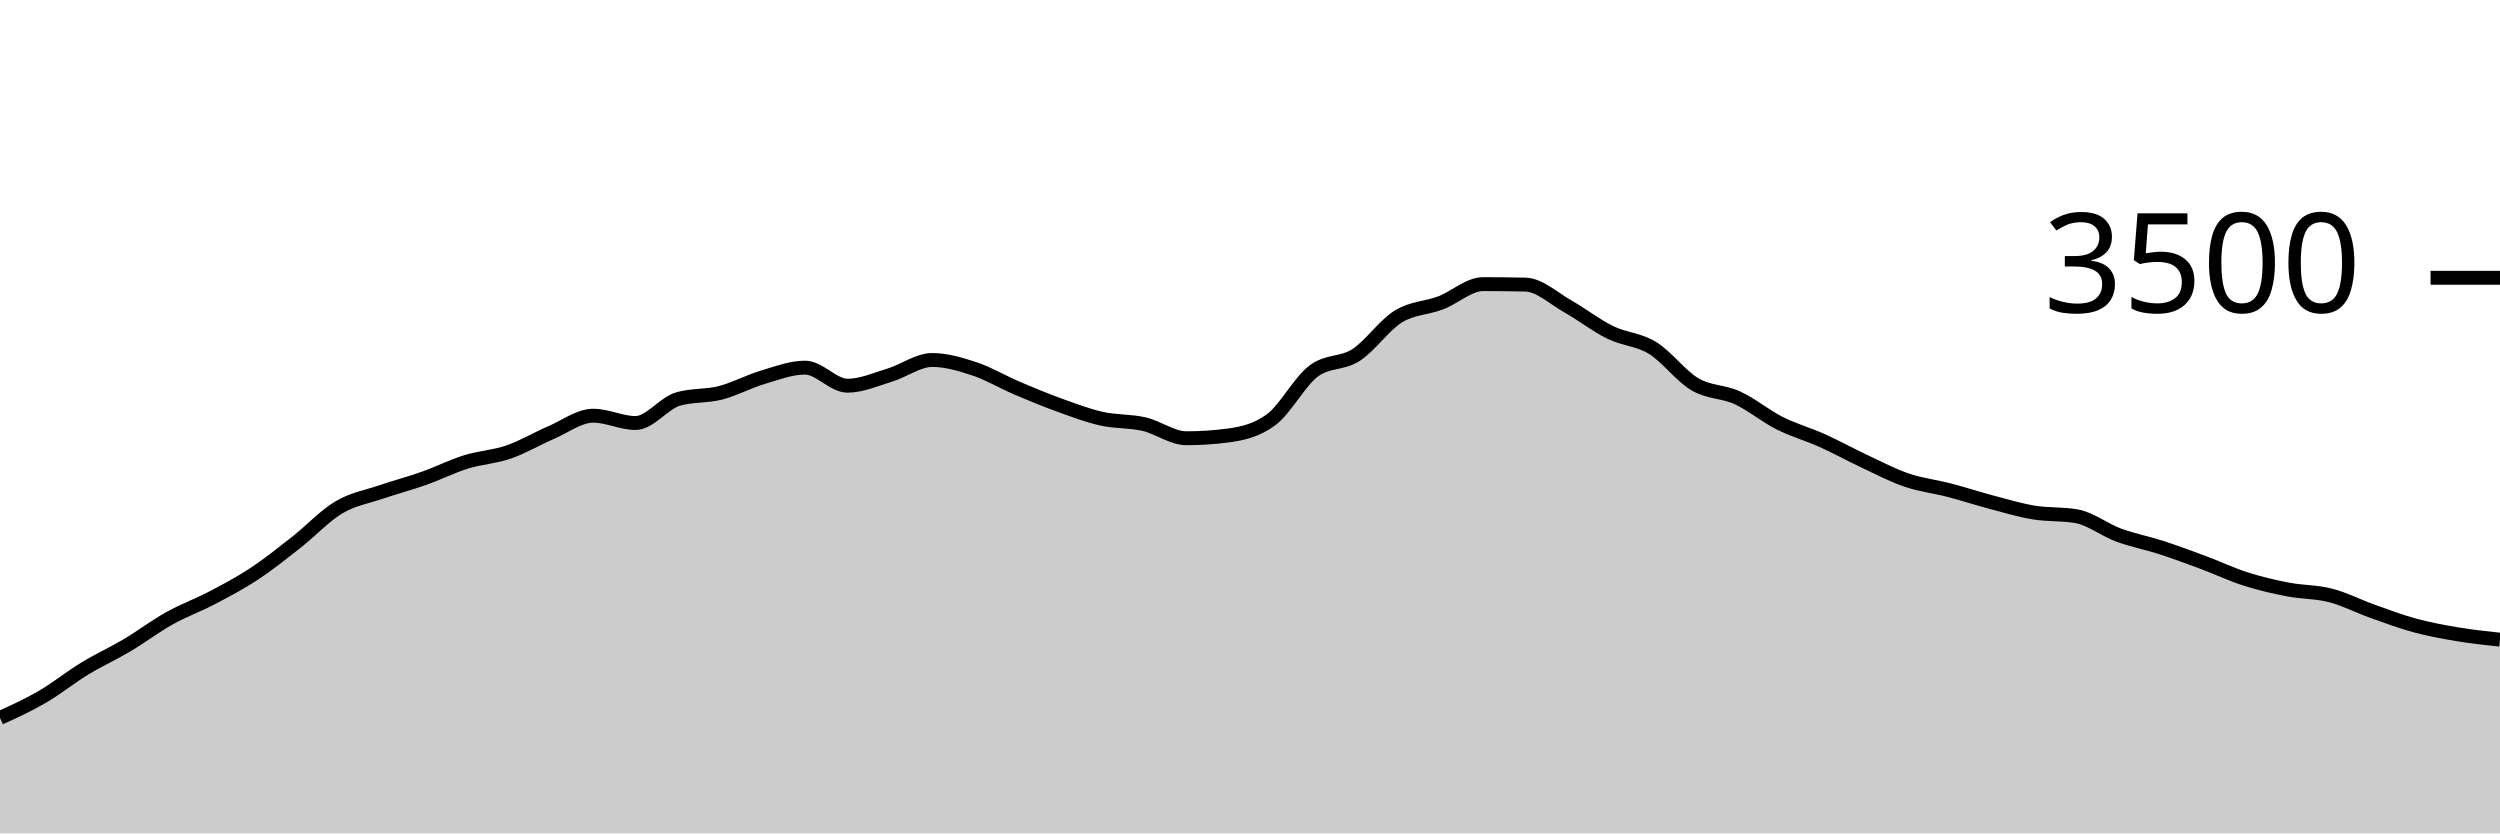
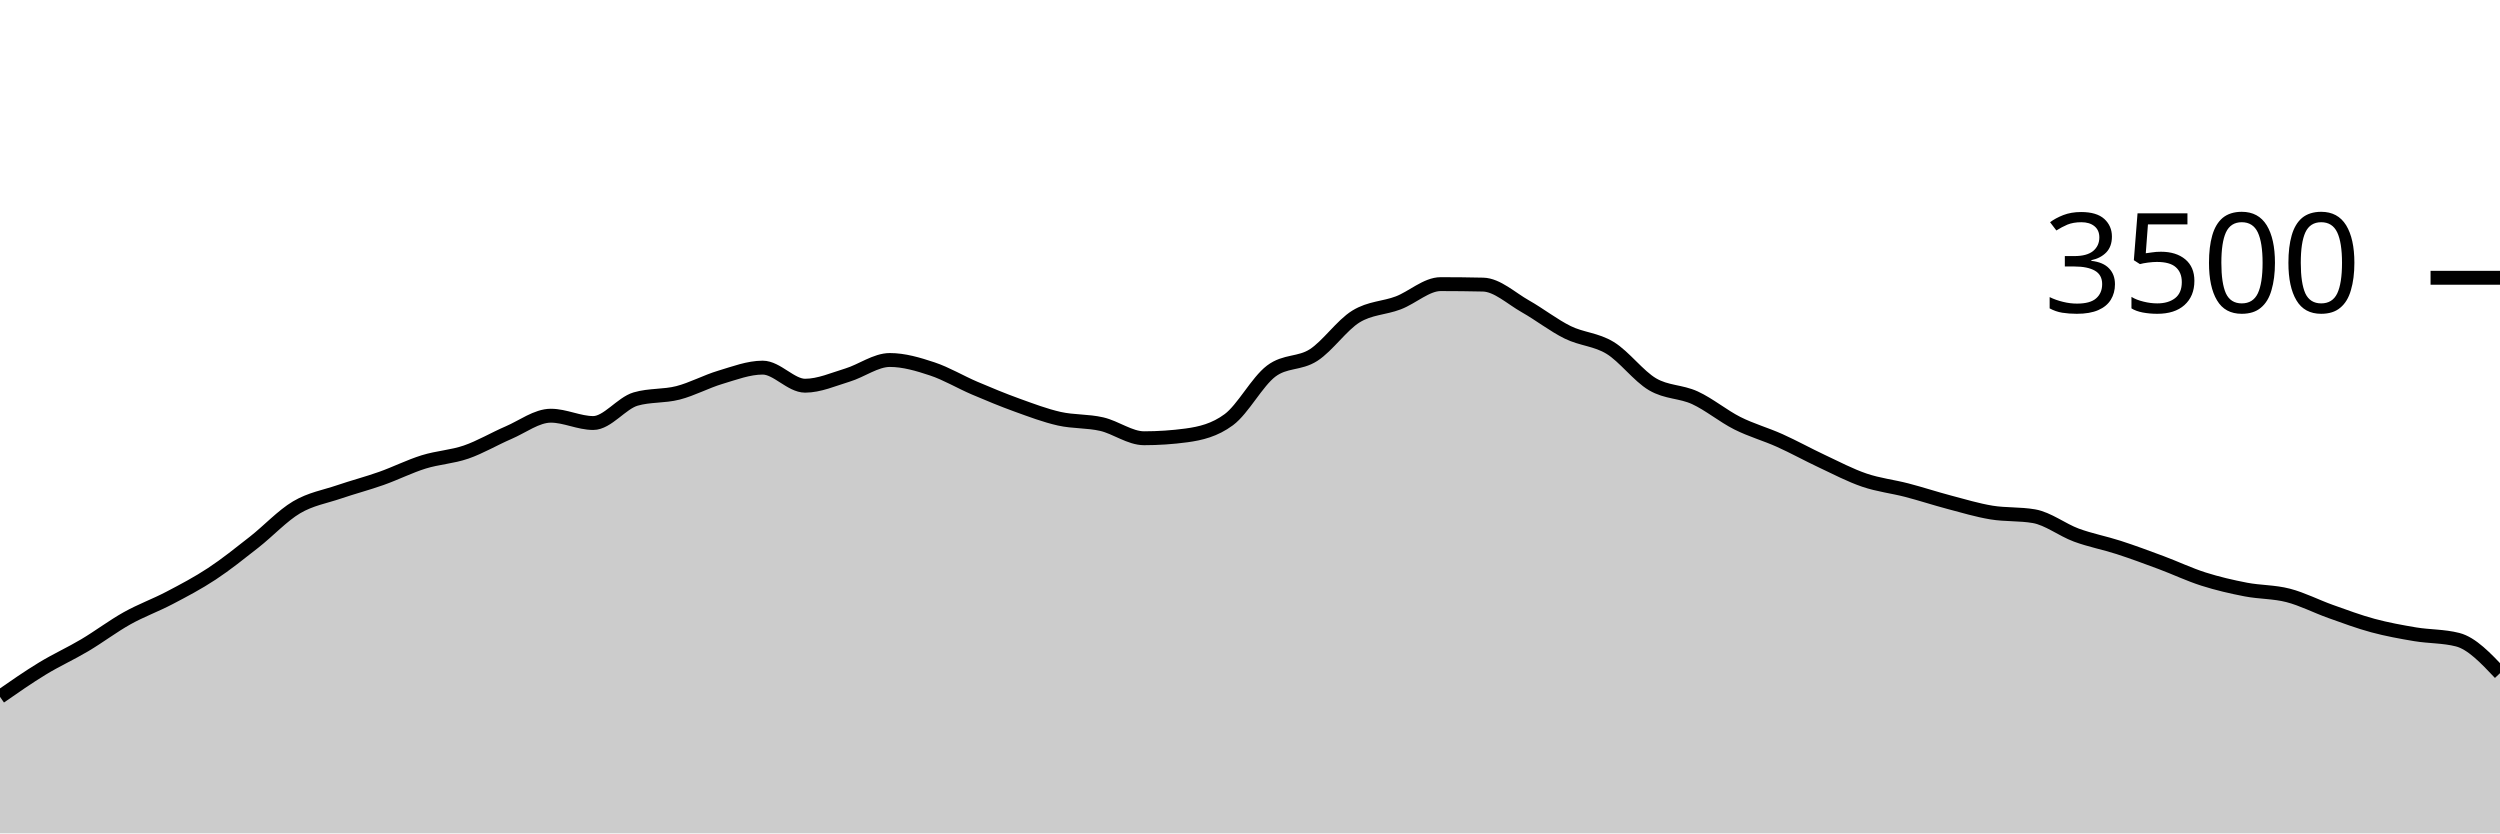
<svg xmlns="http://www.w3.org/2000/svg" viewBox="0 0 180 60">
  <g transform="translate(0,20)">
-     <path class="area" fill="rgba(0, 0, 0, 0.2)" d="M0,31.691C1.017,31.228,2.034,30.764,3.051,30.171C4.068,29.579,5.085,28.756,6.102,28.137C7.119,27.518,8.136,27.061,9.153,26.457C10.169,25.853,11.186,25.082,12.203,24.514C13.22,23.947,14.237,23.585,15.254,23.051C16.271,22.518,17.288,21.985,18.305,21.314C19.322,20.644,20.339,19.827,21.356,19.029C22.373,18.23,23.39,17.128,24.407,16.526C25.424,15.924,26.441,15.764,27.458,15.417C28.475,15.07,29.492,14.806,30.508,14.446C31.525,14.086,32.542,13.573,33.559,13.257C34.576,12.941,35.593,12.899,36.61,12.549C37.627,12.198,38.644,11.59,39.661,11.154C40.678,10.718,41.695,9.931,42.712,9.931C43.729,9.931,44.746,10.457,45.763,10.457C46.78,10.457,47.797,9.029,48.814,8.731C49.831,8.434,50.847,8.547,51.864,8.286C52.881,8.025,53.898,7.469,54.915,7.166C55.932,6.863,56.949,6.469,57.966,6.469C58.983,6.469,60,7.771,61.017,7.771C62.034,7.771,63.051,7.314,64.068,7.006C65.085,6.697,66.102,5.92,67.119,5.92C68.136,5.92,69.153,6.223,70.169,6.56C71.186,6.897,72.203,7.509,73.22,7.943C74.237,8.377,75.254,8.798,76.271,9.166C77.288,9.533,78.305,9.92,79.322,10.149C80.339,10.377,81.356,10.303,82.373,10.537C83.39,10.771,84.407,11.554,85.424,11.554C86.441,11.554,87.458,11.486,88.475,11.349C89.492,11.211,90.508,10.971,91.525,10.217C92.542,9.463,93.559,7.49,94.576,6.72C95.593,5.95,96.61,6.221,97.627,5.566C98.644,4.91,99.661,3.415,100.678,2.789C101.695,2.162,102.712,2.194,103.729,1.806C104.746,1.417,105.763,0.457,106.78,0.457C107.797,0.457,108.814,0.469,109.831,0.491C110.847,0.514,111.864,1.484,112.881,2.057C113.898,2.63,114.915,3.432,115.932,3.931C116.949,4.43,117.966,4.429,118.983,5.051C120,5.674,121.017,7.07,122.034,7.669C123.051,8.267,124.068,8.173,125.085,8.64C126.102,9.107,127.119,9.956,128.136,10.469C129.153,10.981,130.169,11.257,131.186,11.714C132.203,12.171,133.22,12.735,134.237,13.211C135.254,13.688,136.271,14.225,137.288,14.571C138.305,14.918,139.322,15.027,140.339,15.291C141.356,15.556,142.373,15.891,143.39,16.16C144.407,16.429,145.424,16.735,146.441,16.903C147.458,17.07,148.475,16.99,149.492,17.166C150.508,17.341,151.525,18.15,152.542,18.526C153.559,18.901,154.576,19.088,155.593,19.417C156.61,19.747,157.627,20.124,158.644,20.503C159.661,20.882,160.678,21.368,161.695,21.691C162.712,22.015,163.729,22.25,164.746,22.446C165.763,22.642,166.78,22.606,167.797,22.869C168.814,23.131,169.831,23.661,170.847,24.023C171.864,24.385,172.881,24.766,173.898,25.04C174.915,25.314,175.932,25.499,176.949,25.669C177.966,25.838,178.983,25.948,180,26.057L180,40C178.983,40,177.966,40,176.949,40C175.932,40,174.915,40,173.898,40C172.881,40,171.864,40,170.847,40C169.831,40,168.814,40,167.797,40C166.78,40,165.763,40,164.746,40C163.729,40,162.712,40,161.695,40C160.678,40,159.661,40,158.644,40C157.627,40,156.61,40,155.593,40C154.576,40,153.559,40,152.542,40C151.525,40,150.508,40,149.492,40C148.475,40,147.458,40,146.441,40C145.424,40,144.407,40,143.39,40C142.373,40,141.356,40,140.339,40C139.322,40,138.305,40,137.288,40C136.271,40,135.254,40,134.237,40C133.22,40,132.203,40,131.186,40C130.169,40,129.153,40,128.136,40C127.119,40,126.102,40,125.085,40C124.068,40,123.051,40,122.034,40C121.017,40,120,40,118.983,40C117.966,40,116.949,40,115.932,40C114.915,40,113.898,40,112.881,40C111.864,40,110.847,40,109.831,40C108.814,40,107.797,40,106.78,40C105.763,40,104.746,40,103.729,40C102.712,40,101.695,40,100.678,40C99.661,40,98.644,40,97.627,40C96.61,40,95.593,40,94.576,40C93.559,40,92.542,40,91.525,40C90.508,40,89.492,40,88.475,40C87.458,40,86.441,40,85.424,40C84.407,40,83.39,40,82.373,40C81.356,40,80.339,40,79.322,40C78.305,40,77.288,40,76.271,40C75.254,40,74.237,40,73.22,40C72.203,40,71.186,40,70.169,40C69.153,40,68.136,40,67.119,40C66.102,40,65.085,40,64.068,40C63.051,40,62.034,40,61.017,40C60,40,58.983,40,57.966,40C56.949,40,55.932,40,54.915,40C53.898,40,52.881,40,51.864,40C50.847,40,49.831,40,48.814,40C47.797,40,46.78,40,45.763,40C44.746,40,43.729,40,42.712,40C41.695,40,40.678,40,39.661,40C38.644,40,37.627,40,36.61,40C35.593,40,34.576,40,33.559,40C32.542,40,31.525,40,30.508,40C29.492,40,28.475,40,27.458,40C26.441,40,25.424,40,24.407,40C23.39,40,22.373,40,21.356,40C20.339,40,19.322,40,18.305,40C17.288,40,16.271,40,15.254,40C14.237,40,13.22,40,12.203,40C11.186,40,10.169,40,9.153,40C8.136,40,7.119,40,6.102,40C5.085,40,4.068,40,3.051,40C2.034,40,1.017,40,0,40Z" />
-     <path class="line" stroke="black" fill="none" d="M0,31.691C1.017,31.228,2.034,30.764,3.051,30.171C4.068,29.579,5.085,28.756,6.102,28.137C7.119,27.518,8.136,27.061,9.153,26.457C10.169,25.853,11.186,25.082,12.203,24.514C13.22,23.947,14.237,23.585,15.254,23.051C16.271,22.518,17.288,21.985,18.305,21.314C19.322,20.644,20.339,19.827,21.356,19.029C22.373,18.23,23.39,17.128,24.407,16.526C25.424,15.924,26.441,15.764,27.458,15.417C28.475,15.07,29.492,14.806,30.508,14.446C31.525,14.086,32.542,13.573,33.559,13.257C34.576,12.941,35.593,12.899,36.61,12.549C37.627,12.198,38.644,11.59,39.661,11.154C40.678,10.718,41.695,9.931,42.712,9.931C43.729,9.931,44.746,10.457,45.763,10.457C46.78,10.457,47.797,9.029,48.814,8.731C49.831,8.434,50.847,8.547,51.864,8.286C52.881,8.025,53.898,7.469,54.915,7.166C55.932,6.863,56.949,6.469,57.966,6.469C58.983,6.469,60,7.771,61.017,7.771C62.034,7.771,63.051,7.314,64.068,7.006C65.085,6.697,66.102,5.92,67.119,5.92C68.136,5.92,69.153,6.223,70.169,6.56C71.186,6.897,72.203,7.509,73.22,7.943C74.237,8.377,75.254,8.798,76.271,9.166C77.288,9.533,78.305,9.92,79.322,10.149C80.339,10.377,81.356,10.303,82.373,10.537C83.39,10.771,84.407,11.554,85.424,11.554C86.441,11.554,87.458,11.486,88.475,11.349C89.492,11.211,90.508,10.971,91.525,10.217C92.542,9.463,93.559,7.49,94.576,6.72C95.593,5.95,96.61,6.221,97.627,5.566C98.644,4.91,99.661,3.415,100.678,2.789C101.695,2.162,102.712,2.194,103.729,1.806C104.746,1.417,105.763,0.457,106.78,0.457C107.797,0.457,108.814,0.469,109.831,0.491C110.847,0.514,111.864,1.484,112.881,2.057C113.898,2.63,114.915,3.432,115.932,3.931C116.949,4.43,117.966,4.429,118.983,5.051C120,5.674,121.017,7.07,122.034,7.669C123.051,8.267,124.068,8.173,125.085,8.64C126.102,9.107,127.119,9.956,128.136,10.469C129.153,10.981,130.169,11.257,131.186,11.714C132.203,12.171,133.22,12.735,134.237,13.211C135.254,13.688,136.271,14.225,137.288,14.571C138.305,14.918,139.322,15.027,140.339,15.291C141.356,15.556,142.373,15.891,143.39,16.16C144.407,16.429,145.424,16.735,146.441,16.903C147.458,17.07,148.475,16.99,149.492,17.166C150.508,17.341,151.525,18.15,152.542,18.526C153.559,18.901,154.576,19.088,155.593,19.417C156.61,19.747,157.627,20.124,158.644,20.503C159.661,20.882,160.678,21.368,161.695,21.691C162.712,22.015,163.729,22.25,164.746,22.446C165.763,22.642,166.78,22.606,167.797,22.869C168.814,23.131,169.831,23.661,170.847,24.023C171.864,24.385,172.881,24.766,173.898,25.04C174.915,25.314,175.932,25.499,176.949,25.669C177.966,25.838,178.983,25.948,180,26.057" />
+     <path class="area" fill="rgba(0, 0, 0, 0.2)" d="M0,30.171C1.017,29.464,2.034,28.756,3.051,28.137C4.068,27.518,5.085,27.061,6.102,26.457C7.119,25.853,8.136,25.082,9.153,24.514C10.169,23.947,11.186,23.585,12.203,23.051C13.22,22.518,14.237,21.985,15.254,21.314C16.271,20.644,17.288,19.827,18.305,19.029C19.322,18.23,20.339,17.128,21.356,16.526C22.373,15.924,23.39,15.764,24.407,15.417C25.424,15.07,26.441,14.806,27.458,14.446C28.475,14.086,29.492,13.573,30.508,13.257C31.525,12.941,32.542,12.899,33.559,12.549C34.576,12.198,35.593,11.59,36.61,11.154C37.627,10.718,38.644,9.931,39.661,9.931C40.678,9.931,41.695,10.457,42.712,10.457C43.729,10.457,44.746,9.029,45.763,8.731C46.78,8.434,47.797,8.547,48.814,8.286C49.831,8.025,50.847,7.469,51.864,7.166C52.881,6.863,53.898,6.469,54.915,6.469C55.932,6.469,56.949,7.771,57.966,7.771C58.983,7.771,60,7.314,61.017,7.006C62.034,6.697,63.051,5.92,64.068,5.92C65.085,5.92,66.102,6.223,67.119,6.56C68.136,6.897,69.153,7.509,70.169,7.943C71.186,8.377,72.203,8.798,73.22,9.166C74.237,9.533,75.254,9.92,76.271,10.149C77.288,10.377,78.305,10.303,79.322,10.537C80.339,10.771,81.356,11.554,82.373,11.554C83.39,11.554,84.407,11.486,85.424,11.349C86.441,11.211,87.458,10.971,88.475,10.217C89.492,9.463,90.508,7.49,91.525,6.72C92.542,5.95,93.559,6.221,94.576,5.566C95.593,4.91,96.61,3.415,97.627,2.789C98.644,2.162,99.661,2.194,100.678,1.806C101.695,1.417,102.712,0.457,103.729,0.457C104.746,0.457,105.763,0.469,106.78,0.491C107.797,0.514,108.814,1.484,109.831,2.057C110.847,2.63,111.864,3.432,112.881,3.931C113.898,4.43,114.915,4.429,115.932,5.051C116.949,5.674,117.966,7.07,118.983,7.669C120,8.267,121.017,8.173,122.034,8.64C123.051,9.107,124.068,9.956,125.085,10.469C126.102,10.981,127.119,11.257,128.136,11.714C129.153,12.171,130.169,12.735,131.186,13.211C132.203,13.688,133.22,14.225,134.237,14.571C135.254,14.918,136.271,15.027,137.288,15.291C138.305,15.556,139.322,15.891,140.339,16.16C141.356,16.429,142.373,16.735,143.39,16.903C144.407,17.07,145.424,16.99,146.441,17.166C147.458,17.341,148.475,18.15,149.492,18.526C150.508,18.901,151.525,19.088,152.542,19.417C153.559,19.747,154.576,20.124,155.593,20.503C156.61,20.882,157.627,21.368,158.644,21.691C159.661,22.015,160.678,22.25,161.695,22.446C162.712,22.642,163.729,22.606,164.746,22.869C165.763,23.131,166.78,23.661,167.797,24.023C168.814,24.385,169.831,24.766,170.847,25.04C171.864,25.314,172.881,25.499,173.898,25.669C174.915,25.838,175.932,25.798,176.949,26.057C177.966,26.316,178.983,27.392,180,28.469L180,40C178.983,40,177.966,40,176.949,40C175.932,40,174.915,40,173.898,40C172.881,40,171.864,40,170.847,40C169.831,40,168.814,40,167.797,40C166.78,40,165.763,40,164.746,40C163.729,40,162.712,40,161.695,40C160.678,40,159.661,40,158.644,40C157.627,40,156.61,40,155.593,40C154.576,40,153.559,40,152.542,40C151.525,40,150.508,40,149.492,40C148.475,40,147.458,40,146.441,40C145.424,40,144.407,40,143.39,40C142.373,40,141.356,40,140.339,40C139.322,40,138.305,40,137.288,40C136.271,40,135.254,40,134.237,40C133.22,40,132.203,40,131.186,40C130.169,40,129.153,40,128.136,40C127.119,40,126.102,40,125.085,40C124.068,40,123.051,40,122.034,40C121.017,40,120,40,118.983,40C117.966,40,116.949,40,115.932,40C114.915,40,113.898,40,112.881,40C111.864,40,110.847,40,109.831,40C108.814,40,107.797,40,106.78,40C105.763,40,104.746,40,103.729,40C102.712,40,101.695,40,100.678,40C99.661,40,98.644,40,97.627,40C96.61,40,95.593,40,94.576,40C93.559,40,92.542,40,91.525,40C90.508,40,89.492,40,88.475,40C87.458,40,86.441,40,85.424,40C84.407,40,83.39,40,82.373,40C81.356,40,80.339,40,79.322,40C78.305,40,77.288,40,76.271,40C75.254,40,74.237,40,73.22,40C72.203,40,71.186,40,70.169,40C69.153,40,68.136,40,67.119,40C66.102,40,65.085,40,64.068,40C63.051,40,62.034,40,61.017,40C60,40,58.983,40,57.966,40C56.949,40,55.932,40,54.915,40C53.898,40,52.881,40,51.864,40C50.847,40,49.831,40,48.814,40C47.797,40,46.78,40,45.763,40C44.746,40,43.729,40,42.712,40C41.695,40,40.678,40,39.661,40C38.644,40,37.627,40,36.61,40C35.593,40,34.576,40,33.559,40C32.542,40,31.525,40,30.508,40C29.492,40,28.475,40,27.458,40C26.441,40,25.424,40,24.407,40C23.39,40,22.373,40,21.356,40C20.339,40,19.322,40,18.305,40C17.288,40,16.271,40,15.254,40C14.237,40,13.22,40,12.203,40C11.186,40,10.169,40,9.153,40C8.136,40,7.119,40,6.102,40C5.085,40,4.068,40,3.051,40C2.034,40,1.017,40,0,40Z" />
+     <path class="line" stroke="black" fill="none" d="M0,30.171C1.017,29.464,2.034,28.756,3.051,28.137C4.068,27.518,5.085,27.061,6.102,26.457C7.119,25.853,8.136,25.082,9.153,24.514C10.169,23.947,11.186,23.585,12.203,23.051C13.22,22.518,14.237,21.985,15.254,21.314C16.271,20.644,17.288,19.827,18.305,19.029C19.322,18.23,20.339,17.128,21.356,16.526C22.373,15.924,23.39,15.764,24.407,15.417C25.424,15.07,26.441,14.806,27.458,14.446C28.475,14.086,29.492,13.573,30.508,13.257C31.525,12.941,32.542,12.899,33.559,12.549C34.576,12.198,35.593,11.59,36.61,11.154C37.627,10.718,38.644,9.931,39.661,9.931C40.678,9.931,41.695,10.457,42.712,10.457C43.729,10.457,44.746,9.029,45.763,8.731C46.78,8.434,47.797,8.547,48.814,8.286C49.831,8.025,50.847,7.469,51.864,7.166C52.881,6.863,53.898,6.469,54.915,6.469C55.932,6.469,56.949,7.771,57.966,7.771C58.983,7.771,60,7.314,61.017,7.006C62.034,6.697,63.051,5.92,64.068,5.92C65.085,5.92,66.102,6.223,67.119,6.56C68.136,6.897,69.153,7.509,70.169,7.943C71.186,8.377,72.203,8.798,73.22,9.166C74.237,9.533,75.254,9.92,76.271,10.149C77.288,10.377,78.305,10.303,79.322,10.537C80.339,10.771,81.356,11.554,82.373,11.554C83.39,11.554,84.407,11.486,85.424,11.349C86.441,11.211,87.458,10.971,88.475,10.217C89.492,9.463,90.508,7.49,91.525,6.72C92.542,5.95,93.559,6.221,94.576,5.566C95.593,4.91,96.61,3.415,97.627,2.789C98.644,2.162,99.661,2.194,100.678,1.806C101.695,1.417,102.712,0.457,103.729,0.457C104.746,0.457,105.763,0.469,106.78,0.491C107.797,0.514,108.814,1.484,109.831,2.057C110.847,2.63,111.864,3.432,112.881,3.931C113.898,4.43,114.915,4.429,115.932,5.051C116.949,5.674,117.966,7.07,118.983,7.669C120,8.267,121.017,8.173,122.034,8.64C123.051,9.107,124.068,9.956,125.085,10.469C126.102,10.981,127.119,11.257,128.136,11.714C129.153,12.171,130.169,12.735,131.186,13.211C132.203,13.688,133.22,14.225,134.237,14.571C135.254,14.918,136.271,15.027,137.288,15.291C138.305,15.556,139.322,15.891,140.339,16.16C141.356,16.429,142.373,16.735,143.39,16.903C144.407,17.07,145.424,16.99,146.441,17.166C147.458,17.341,148.475,18.15,149.492,18.526C150.508,18.901,151.525,19.088,152.542,19.417C153.559,19.747,154.576,20.124,155.593,20.503C156.61,20.882,157.627,21.368,158.644,21.691C159.661,22.015,160.678,22.25,161.695,22.446C162.712,22.642,163.729,22.606,164.746,22.869C165.763,23.131,166.78,23.661,167.797,24.023C168.814,24.385,169.831,24.766,170.847,25.04C171.864,25.314,172.881,25.499,173.898,25.669C174.915,25.838,175.932,25.798,176.949,26.057C177.966,26.316,178.983,27.392,180,28.469" />
    <path class="axis-ceiling" stroke-width="1" stroke="black" fill="none" d="M175,0L180,0" />
    <text class="axis-ceiling-label" font-family="sans-serif" text-anchor="end" font-size="10px" x="170" y="2.5">3500</text>
  </g>
</svg>
